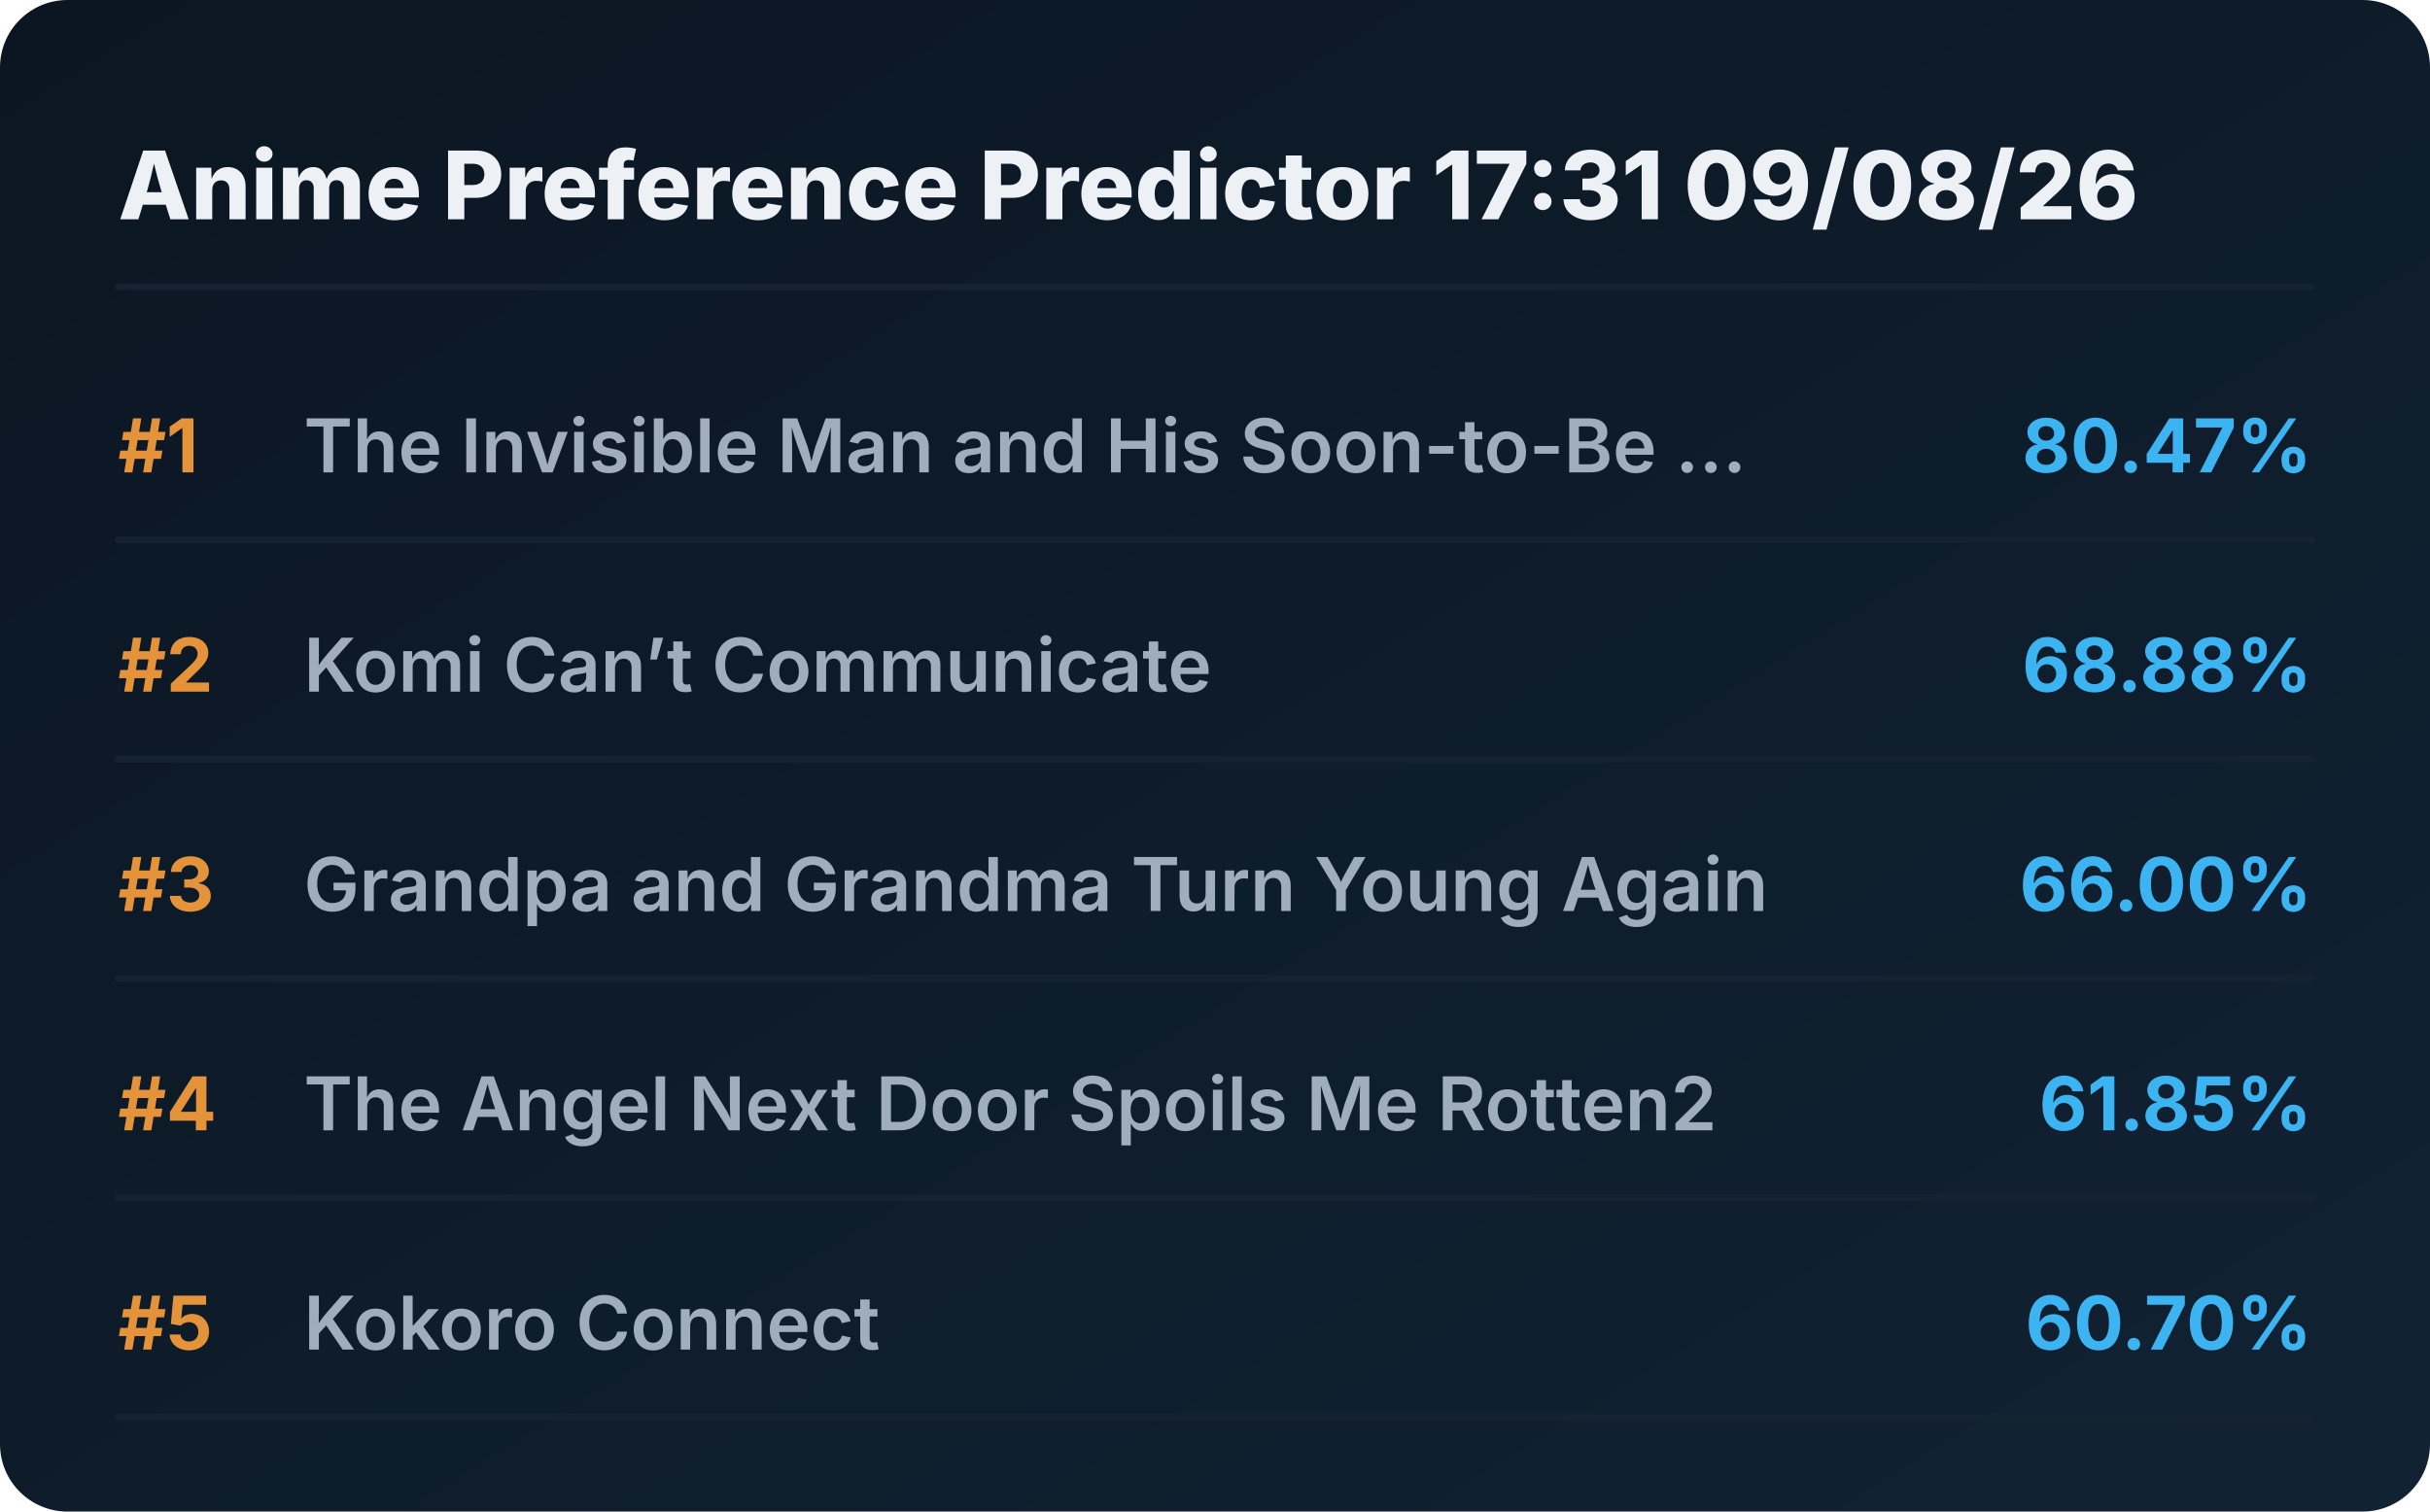
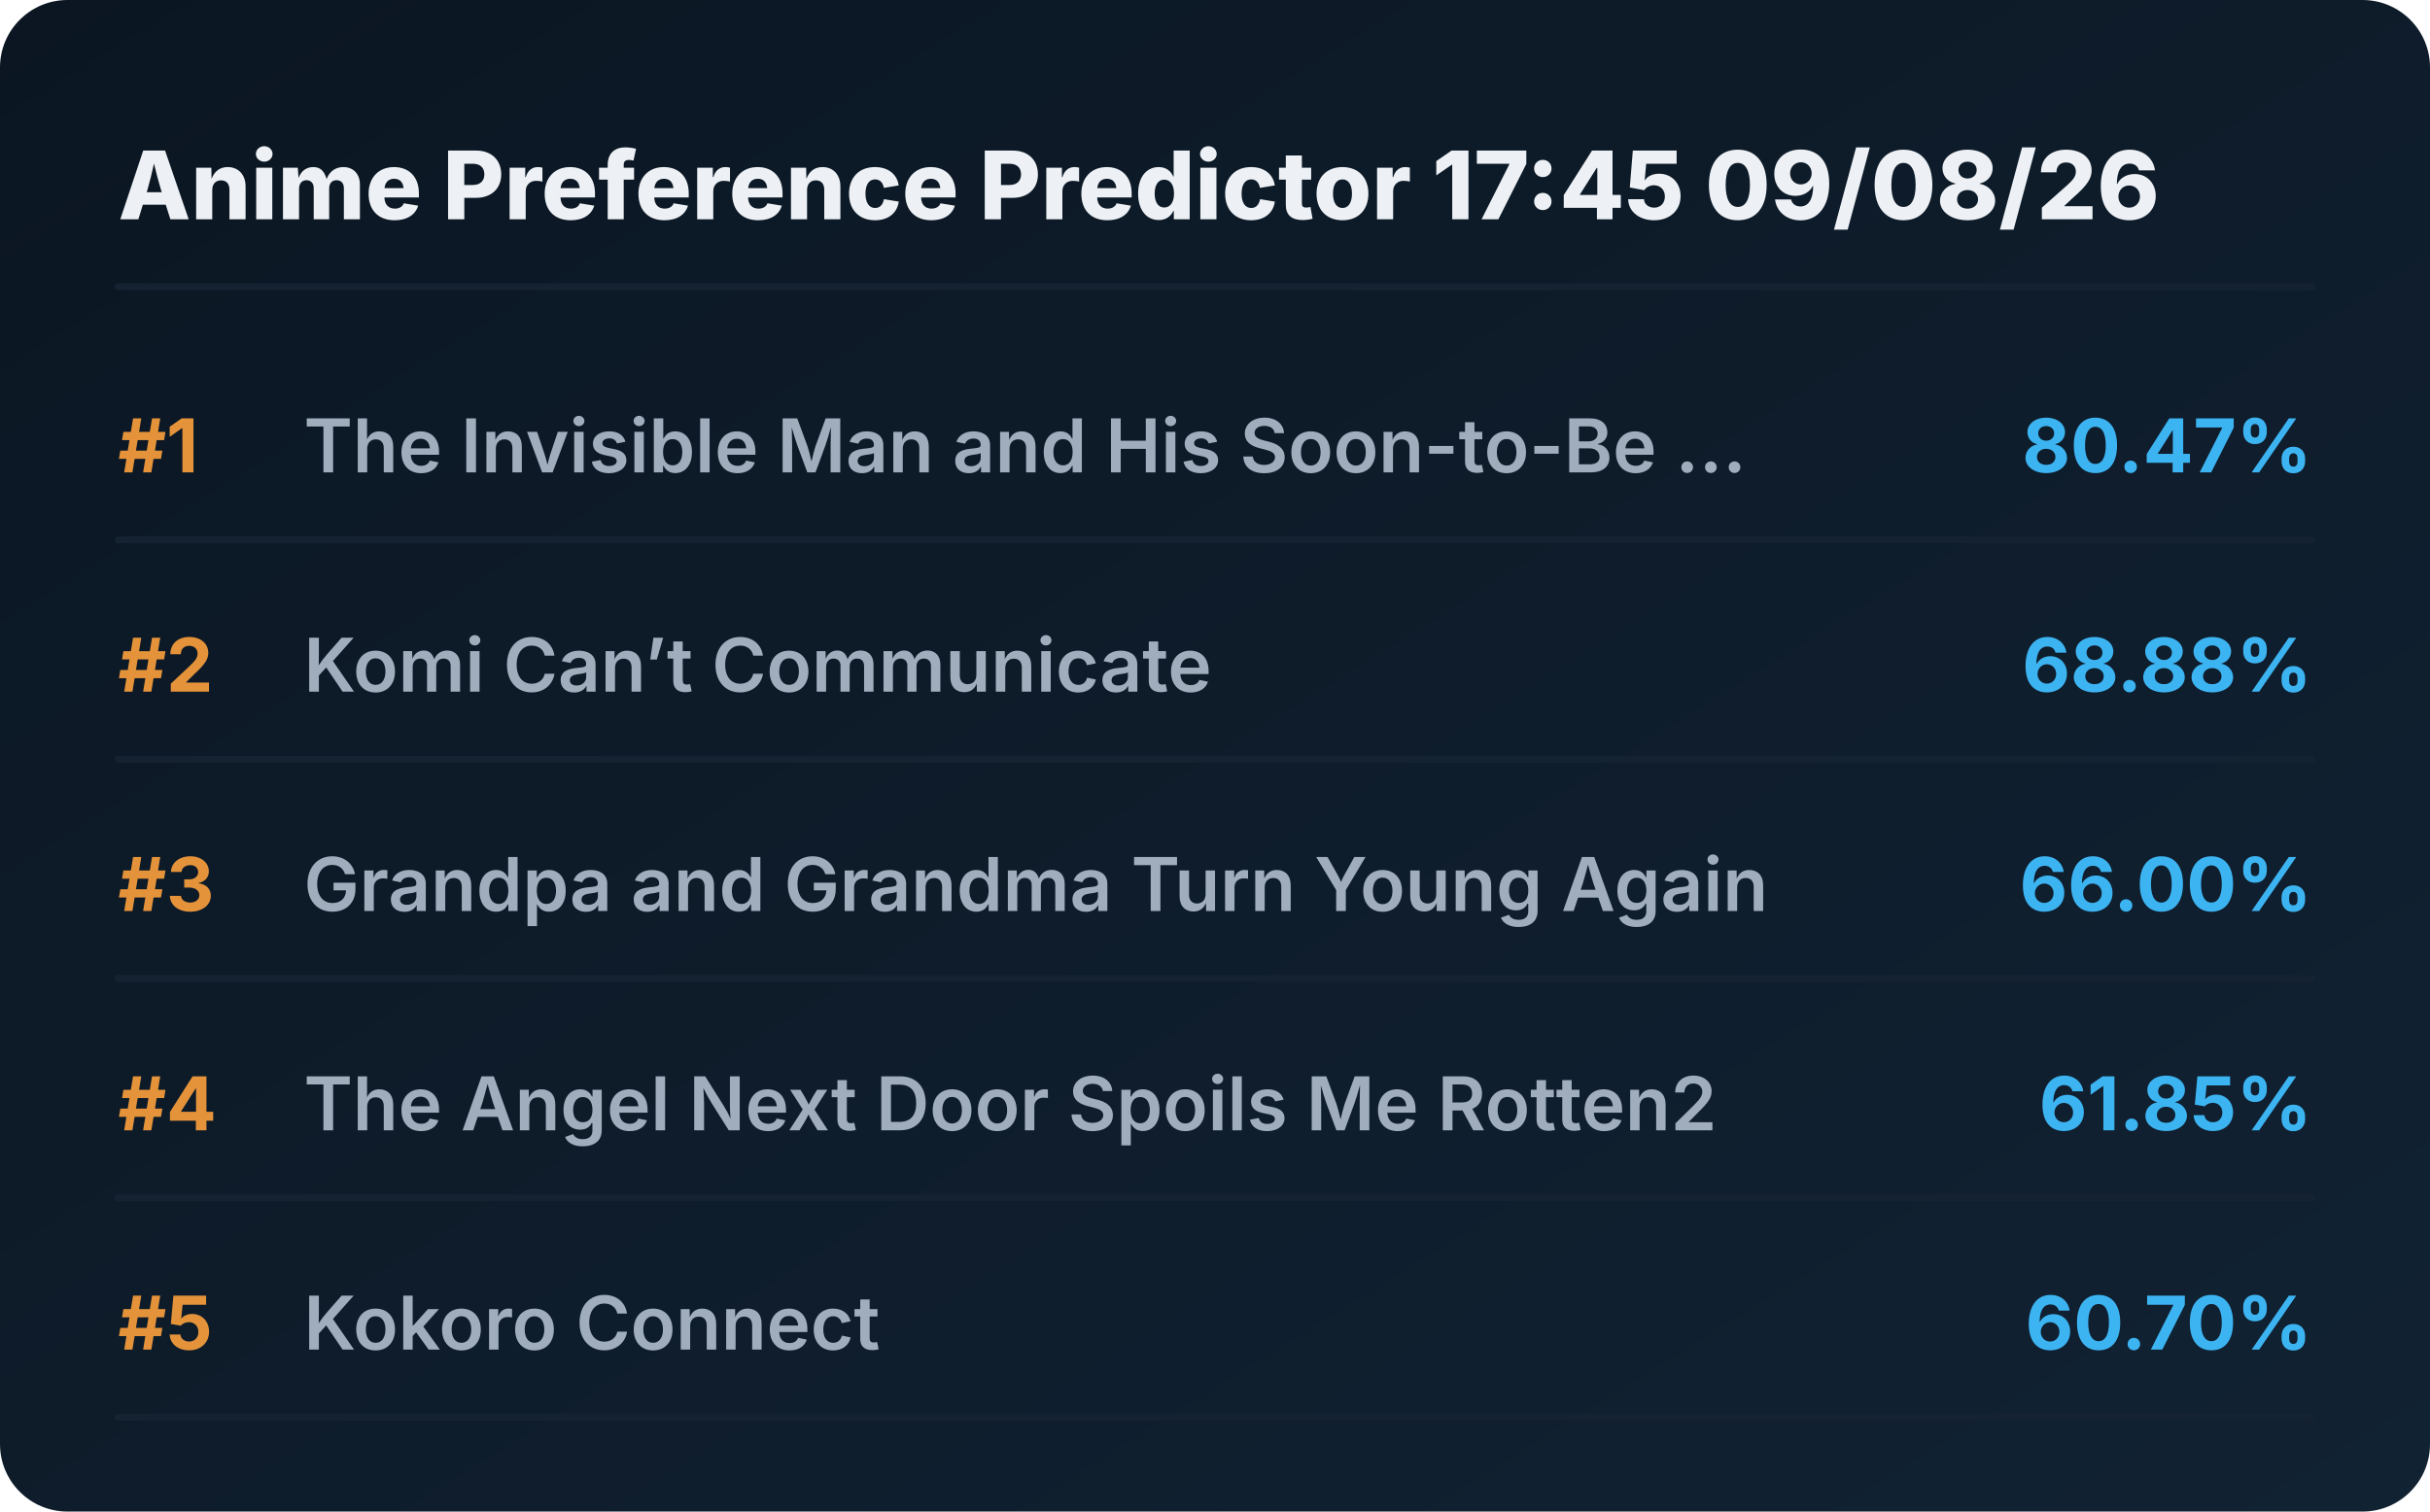
<svg xmlns="http://www.w3.org/2000/svg" viewBox="0 0 720 448" preserveAspectRatio="xMidYMid meet" style="width: 100%; height: auto; max-width: 720px;">
  <defs>
    <linearGradient id="boxGrad" x1="0%" y1="0%" x2="100%" y2="100%">
      <stop offset="0%" stop-color="#0b1622" />
      <stop offset="100%" stop-color="#112233" />
    </linearGradient>
    <clipPath id="titleClip">
      <rect x="90" y="0" width="510" height="100%" />
    </clipPath>
  </defs>
  <style>
    .bg { fill: url(#boxGrad); rx: 20px; }
    .header { font-family: 'Overpass', 'Inter', system-ui, sans-serif; font-weight: 800; font-size: 28px; fill: #edf1f5; }
    .rank { font-family: 'Overpass', 'Inter', system-ui, sans-serif; font-weight: 700; font-size: 22px; fill: #e5933a; }
    .title { font-family: 'Overpass', 'Inter', system-ui, sans-serif; font-weight: 600; font-size: 22px; fill: #9fadbd; }
    .score { font-family: 'Overpass', 'Inter', system-ui, sans-serif; font-weight: 700; font-size: 22px; fill: #3db4f2; }
    .line { stroke: #152232; stroke-width: 2; stroke-linecap: round; }
  </style>
  <rect class="bg" width="720" height="448" />
-   <text x="35" y="65" class="header">Anime Preference Predictor 17:31 09/08/26</text>
+   <text x="35" y="65" class="header">Anime Preference Predictor 17:45 09/08/26</text>
  <line x1="35" y1="85" x2="685" y2="85" class="line" />
  <g transform="translate(0, 0)">
    <text x="35" y="140" class="rank">#1</text>
    <text x="90" y="140" class="title">The Invisible Man and His Soon-to-Be ...</text>
    <text x="685" y="140" class="score" text-anchor="end">80.47%</text>
    <line x1="35" y1="160" x2="685" y2="160" class="line" />
  </g>
  <g transform="translate(0, 65)">
    <text x="35" y="140" class="rank">#2</text>
    <text x="90" y="140" class="title">Komi Can’t Communicate</text>
    <text x="685" y="140" class="score" text-anchor="end">68.88%</text>
    <line x1="35" y1="160" x2="685" y2="160" class="line" />
  </g>
  <g transform="translate(0, 130)">
    <text x="35" y="140" class="rank">#3</text>
    <text x="90" y="140" class="title">Grandpa and Grandma Turn Young Again</text>
    <text x="685" y="140" class="score" text-anchor="end">66.00%</text>
    <line x1="35" y1="160" x2="685" y2="160" class="line" />
  </g>
  <g transform="translate(0, 195)">
    <text x="35" y="140" class="rank">#4</text>
    <text x="90" y="140" class="title">The Angel Next Door Spoils Me Rotten2</text>
    <text x="685" y="140" class="score" text-anchor="end">61.85%</text>
    <line x1="35" y1="160" x2="685" y2="160" class="line" />
  </g>
  <g transform="translate(0, 260)">
    <text x="35" y="140" class="rank">#5</text>
    <text x="90" y="140" class="title">Kokoro Connect</text>
    <text x="685" y="140" class="score" text-anchor="end">60.70%</text>
    <line x1="35" y1="160" x2="685" y2="160" class="line" />
  </g>
</svg>
